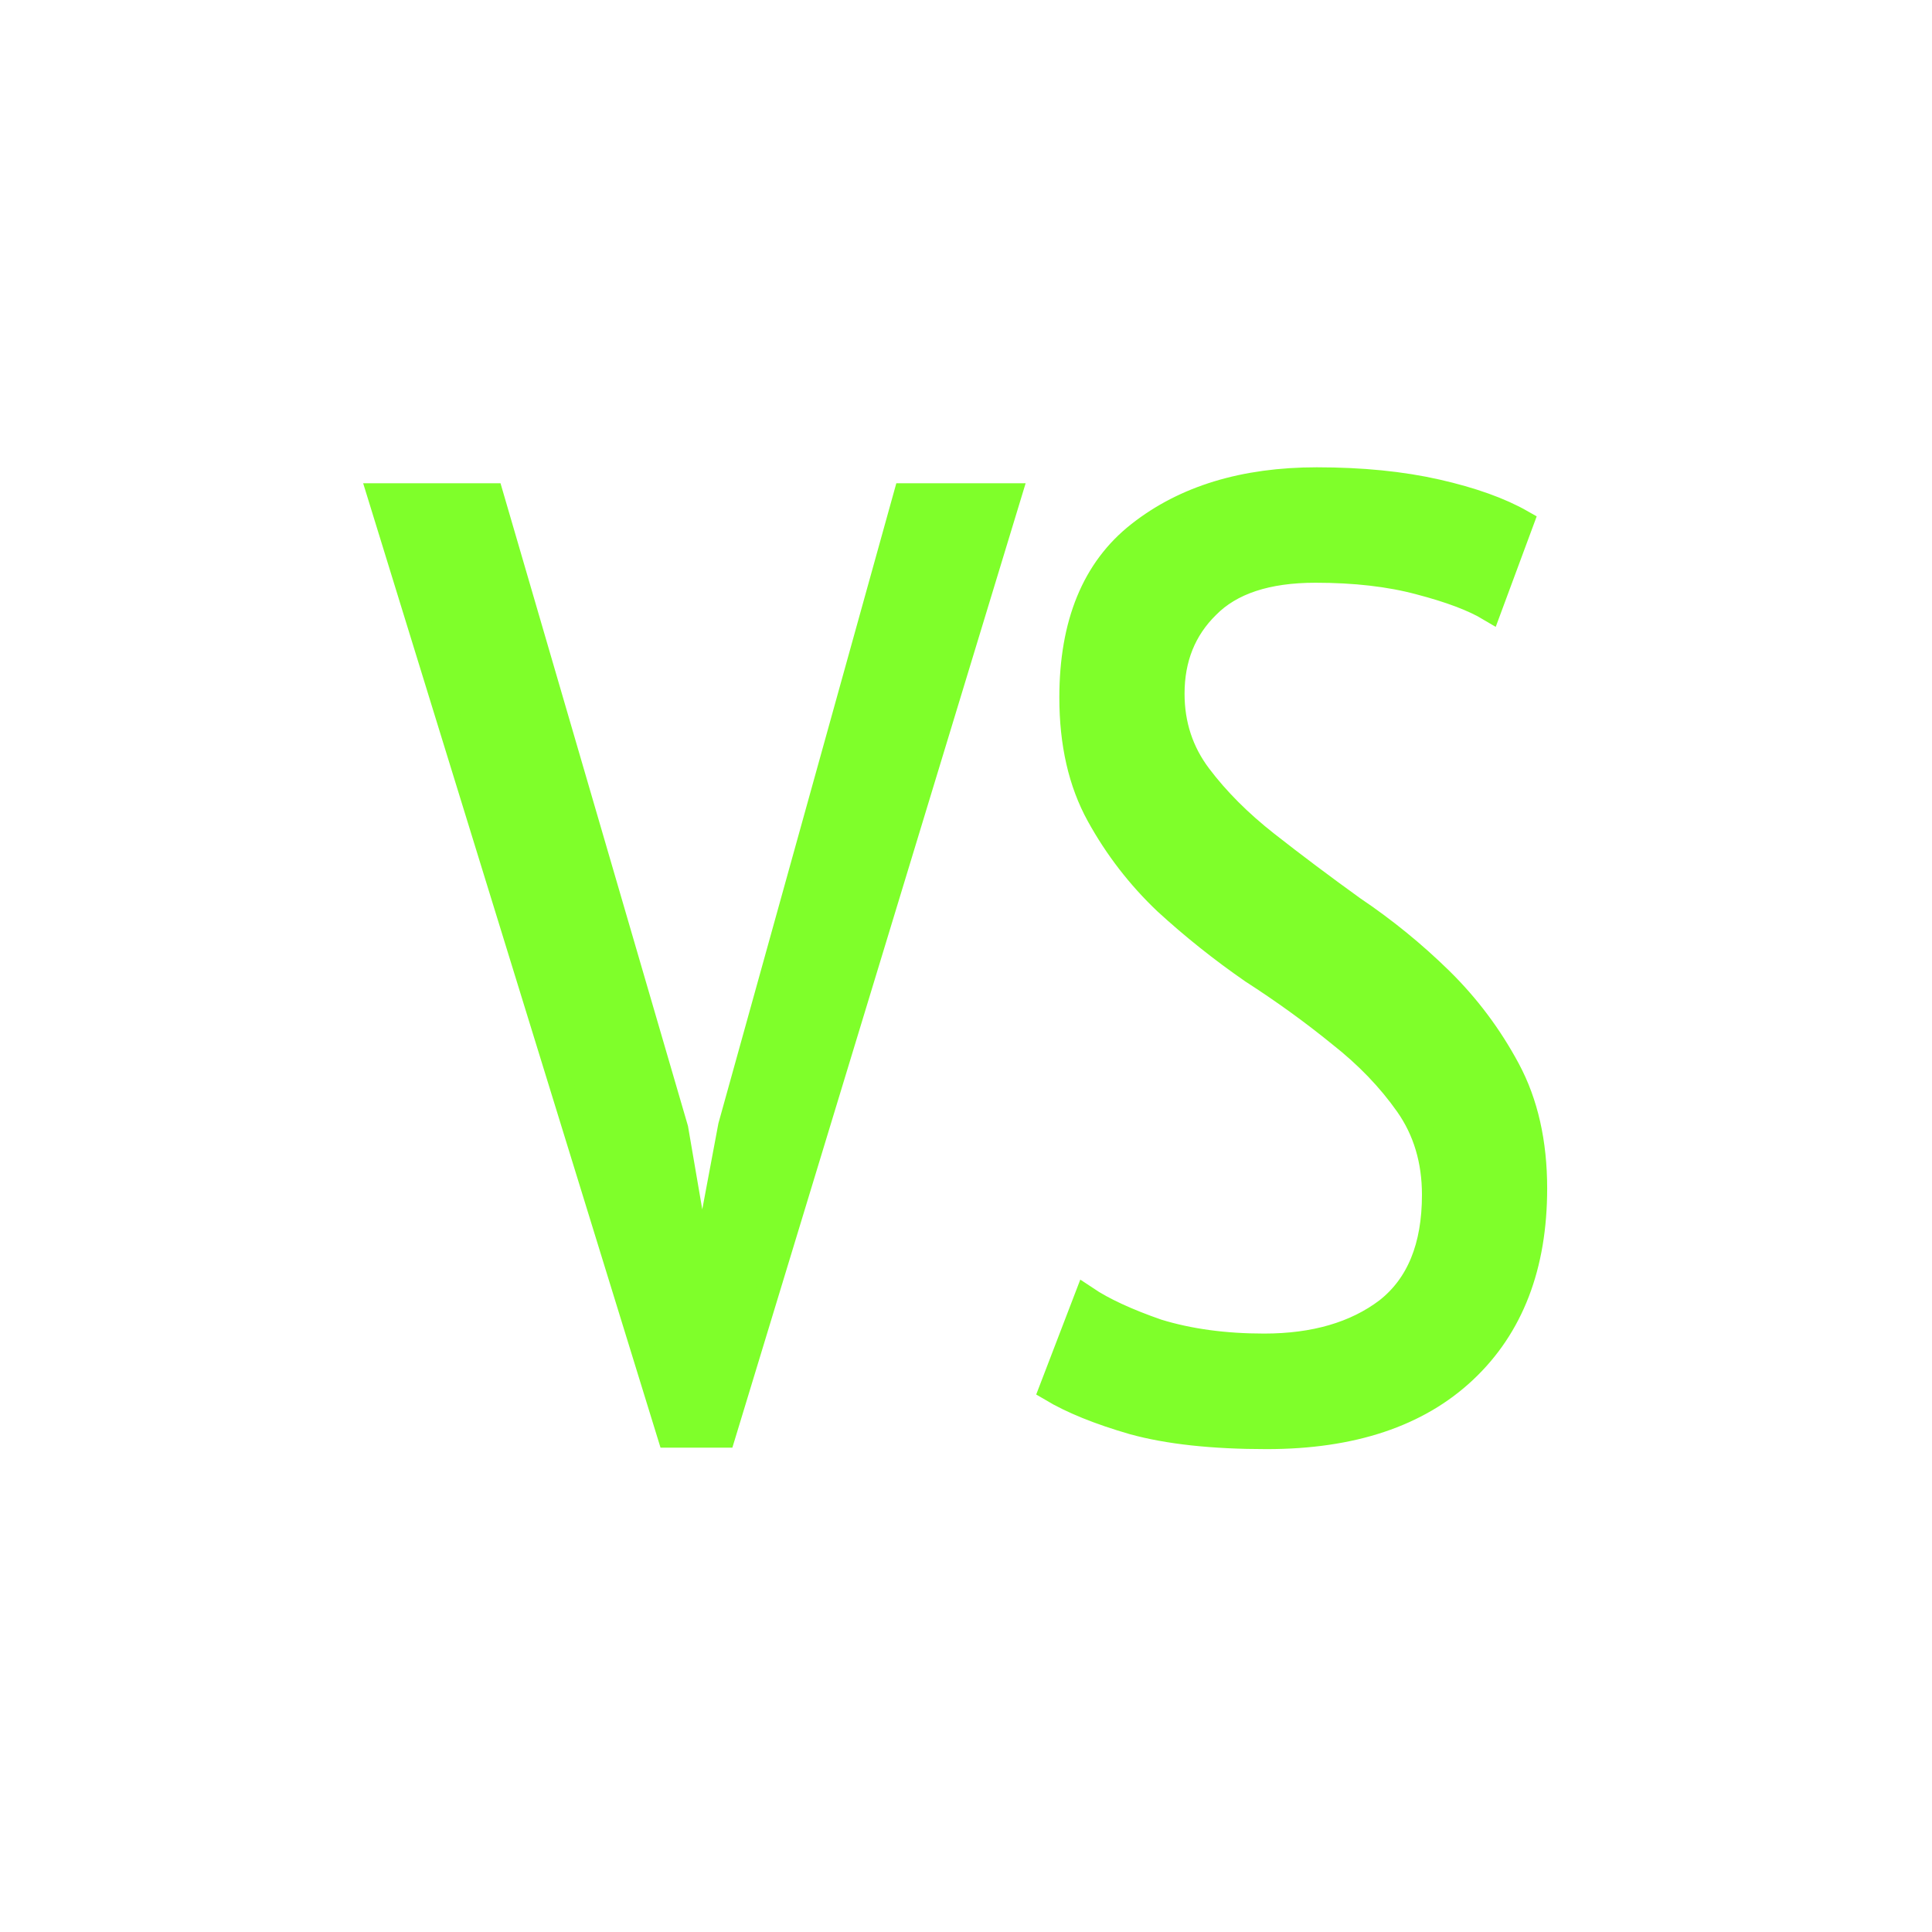
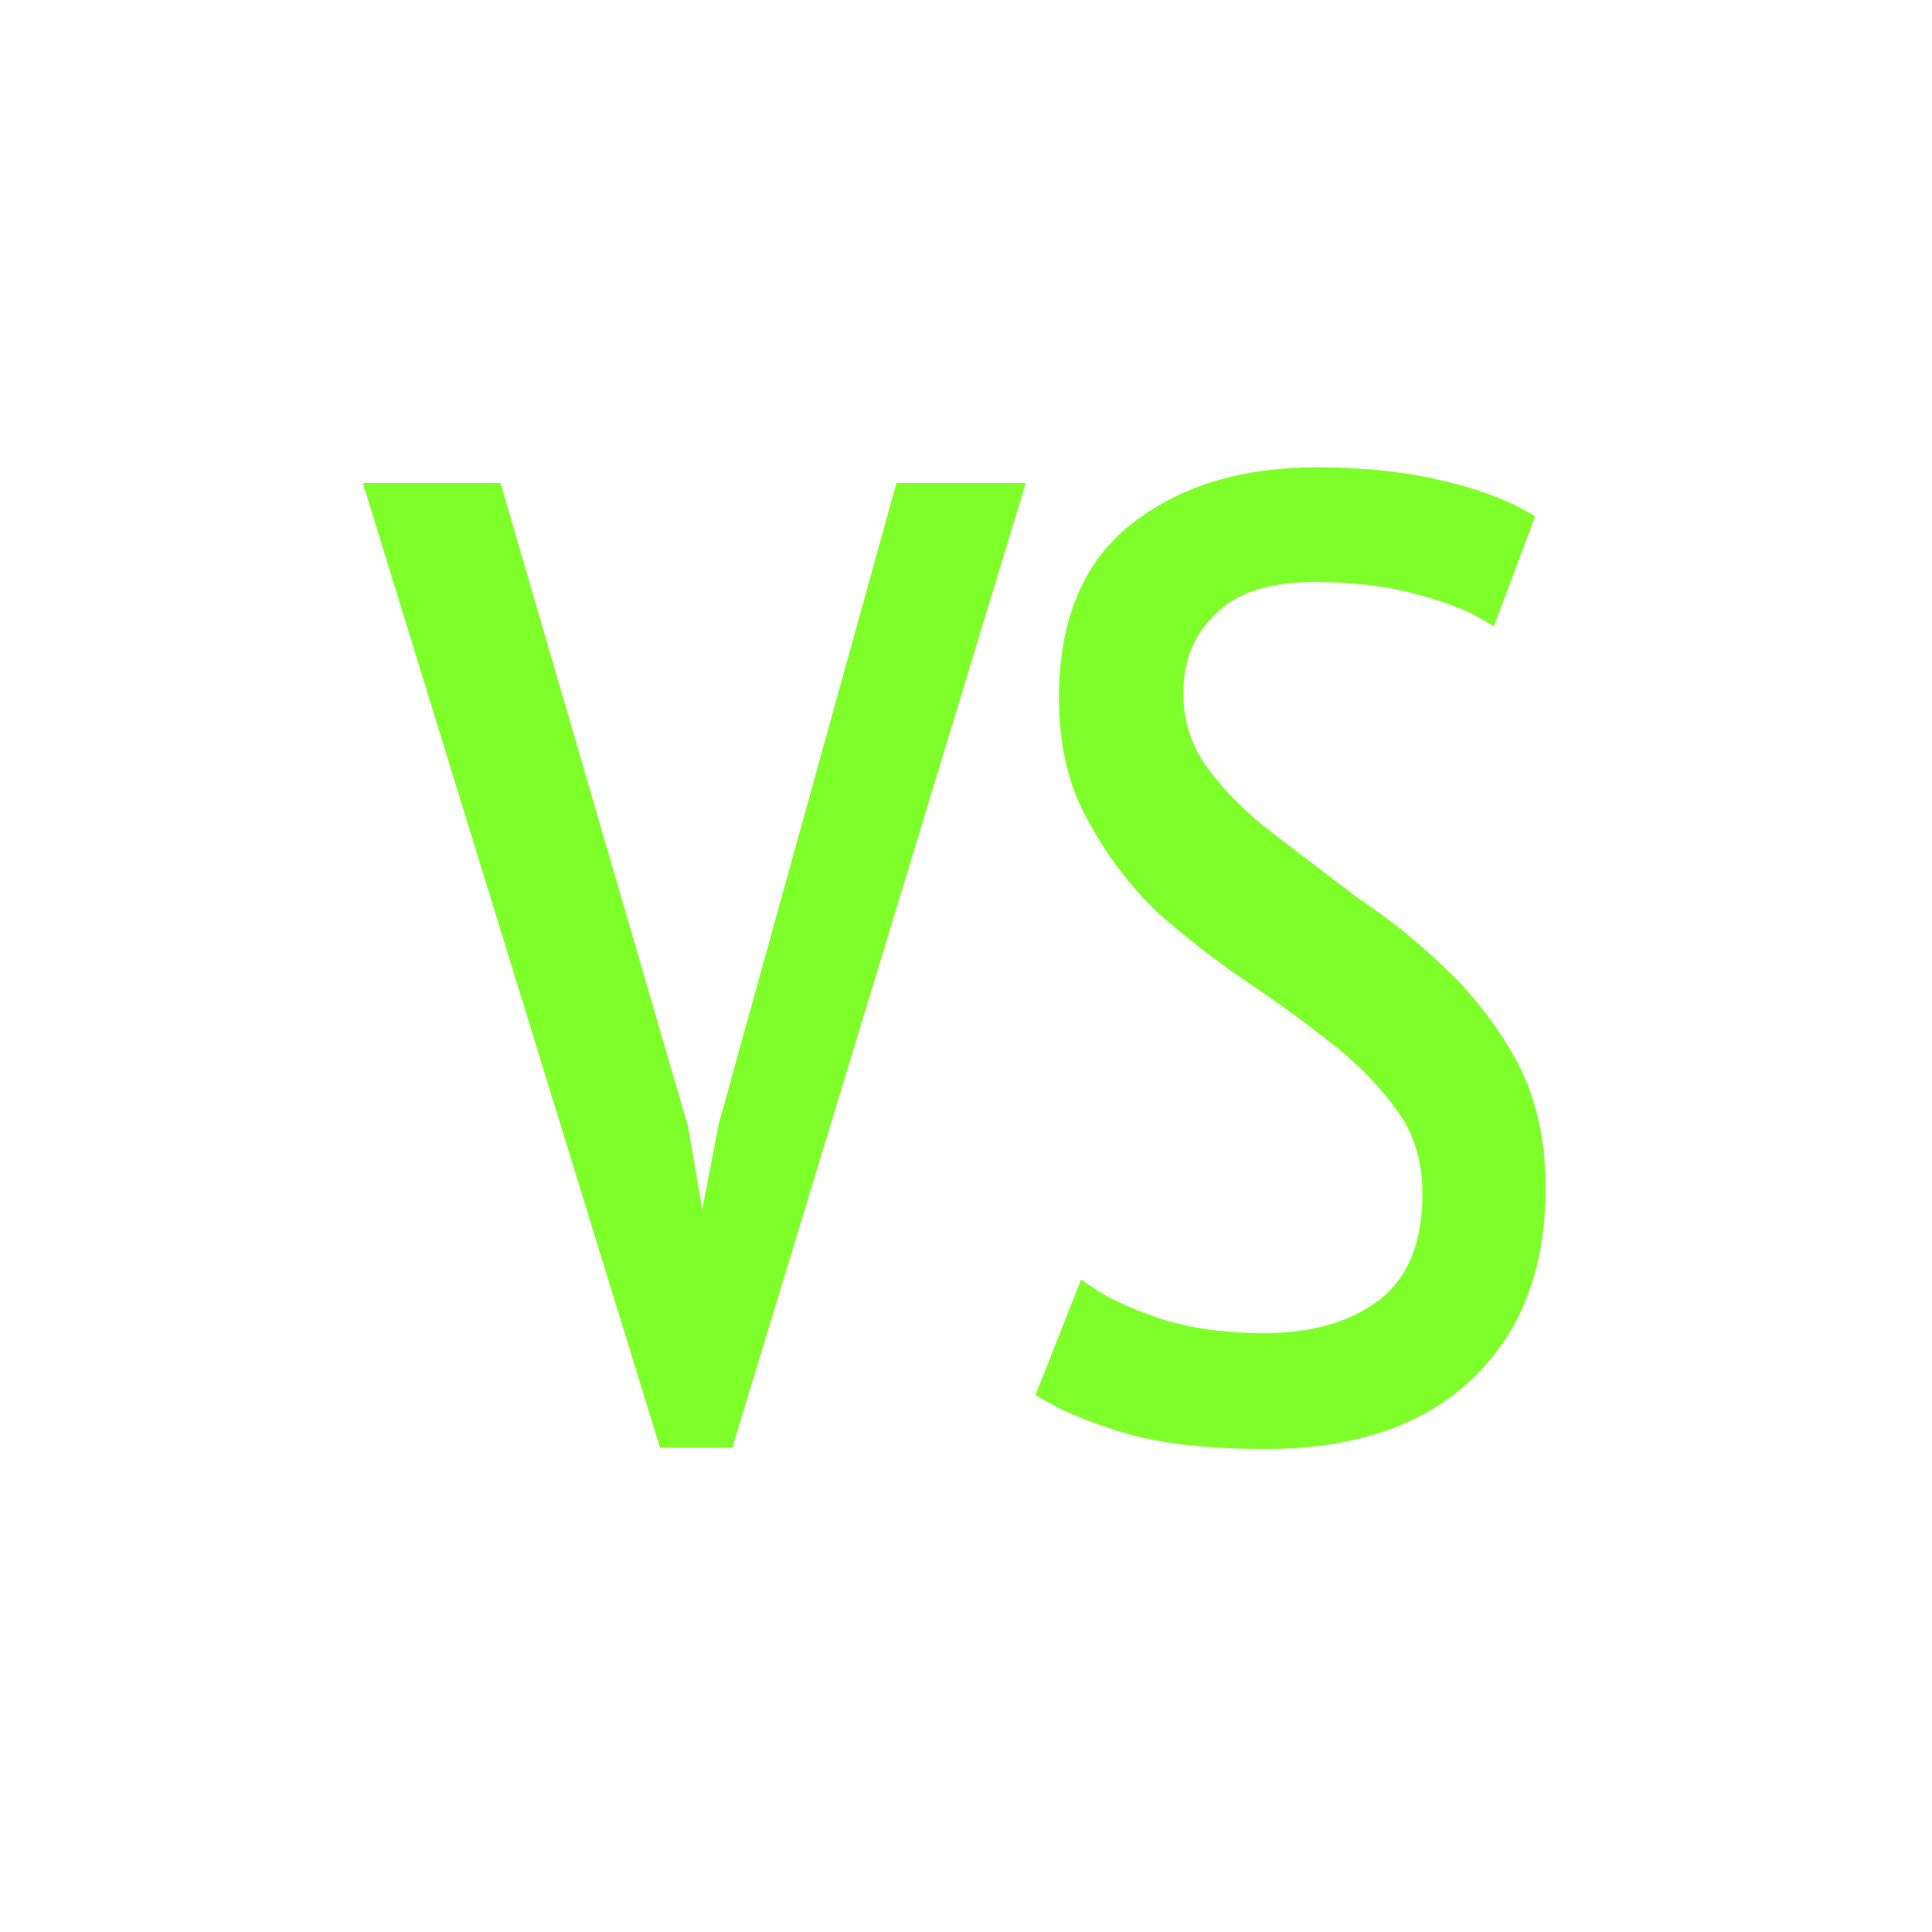
- <svg xmlns="http://www.w3.org/2000/svg" width="16" height="16" viewBox="0 0 16 16" version="1.1" id="svg5">
-   <defs id="defs2" />
-   <g id="layer1">
-     <path d="m 5.6,9.348 0.201,1.172 h 0.022 L 6.047,9.326 7.499,4.102 H 8.359 L 5.991,11.889 H 5.544 L 3.143,4.102 H 4.07 Z" style="font-stretch:condensed;font-size:11.06px;line-height:1.25;font-family:'PT Sans Narrow';-inkscape-font-specification:'PT Sans Narrow Condensed';text-align:center;letter-spacing:0px;word-spacing:0px;text-anchor:middle;fill:#7fff2a;stroke:#7fff2a;stroke-width:0.2" id="path2240" />
-     <path d="m 8.995,10.75 q 0.212,0.142 0.592,0.274 0.391,0.12 0.882,0.12 0.625,0 1.016,-0.296 0.391,-0.307 0.391,-0.953 0,-0.427 -0.223,-0.745 Q 11.43,8.833 11.095,8.57 10.76,8.297 10.369,8.045 9.989,7.782 9.654,7.475 9.319,7.157 9.096,6.752 8.873,6.347 8.873,5.777 q 0,-0.92 0.558,-1.358 0.57,-0.449 1.474,-0.449 0.558,0 0.994,0.099 0.436,0.099 0.704,0.252 l -0.268,0.723 q -0.201,-0.12 -0.581,-0.219 -0.369,-0.099 -0.86,-0.099 -0.603,0 -0.894,0.296 -0.29,0.285 -0.29,0.723 0,0.383 0.223,0.679 0.223,0.296 0.558,0.559 0.335,0.263 0.715,0.537 0.391,0.263 0.726,0.591 0.335,0.329 0.558,0.745 0.223,0.416 0.223,0.986 0,0.964 -0.581,1.511 -0.581,0.548 -1.642,0.548 -0.67,0 -1.106,-0.12 Q 8.962,11.659 8.705,11.506 Z" style="font-stretch:condensed;font-size:11.06px;line-height:1.25;font-family:'PT Sans Narrow';-inkscape-font-specification:'PT Sans Narrow Condensed';text-align:center;letter-spacing:0px;word-spacing:0px;text-anchor:middle;fill:#7fff2a;stroke:#7fff2a;stroke-width:0.2" id="path2242" />
+ <svg xmlns="http://www.w3.org/2000/svg" height="16" viewBox="0 0 16 16" width="16">
+   <g fill="#7fff2a" stroke="#7fff2a" stroke-width=".2">
+     <path d="m5.6 9.35.2 1.17h.02l.23-1.19 1.45-5.23h.86l-2.37 7.79h-.45l-2.4-7.79h.93z" />
+     <path d="m9 10.75q.21.14.59.27.39.12.88.12.63 0 1.02-.3.39-.31.39-.95 0-.43-.22-.74-.23-.32-.56-.58-.34-.27-.73-.53-.38-.26-.72-.56-.33-.32-.55-.73-.23-.4-.23-.97 0-.92.56-1.36.57-.45 1.47-.45.56 0 .99.1.44.1.7.25l-.27.72q-.2-.12-.58-.22-.37-.1-.86-.1-.6 0-.89.3-.29.28-.29.72 0 .38.22.68.22.3.56.56.34.26.71.54.39.26.73.59.34.33.56.74.22.42.22.99 0 .96-.58 1.51-.58.55-1.64.55-.67 0-1.11-.12-.41-.12-.67-.27z" />
  </g>
</svg>
